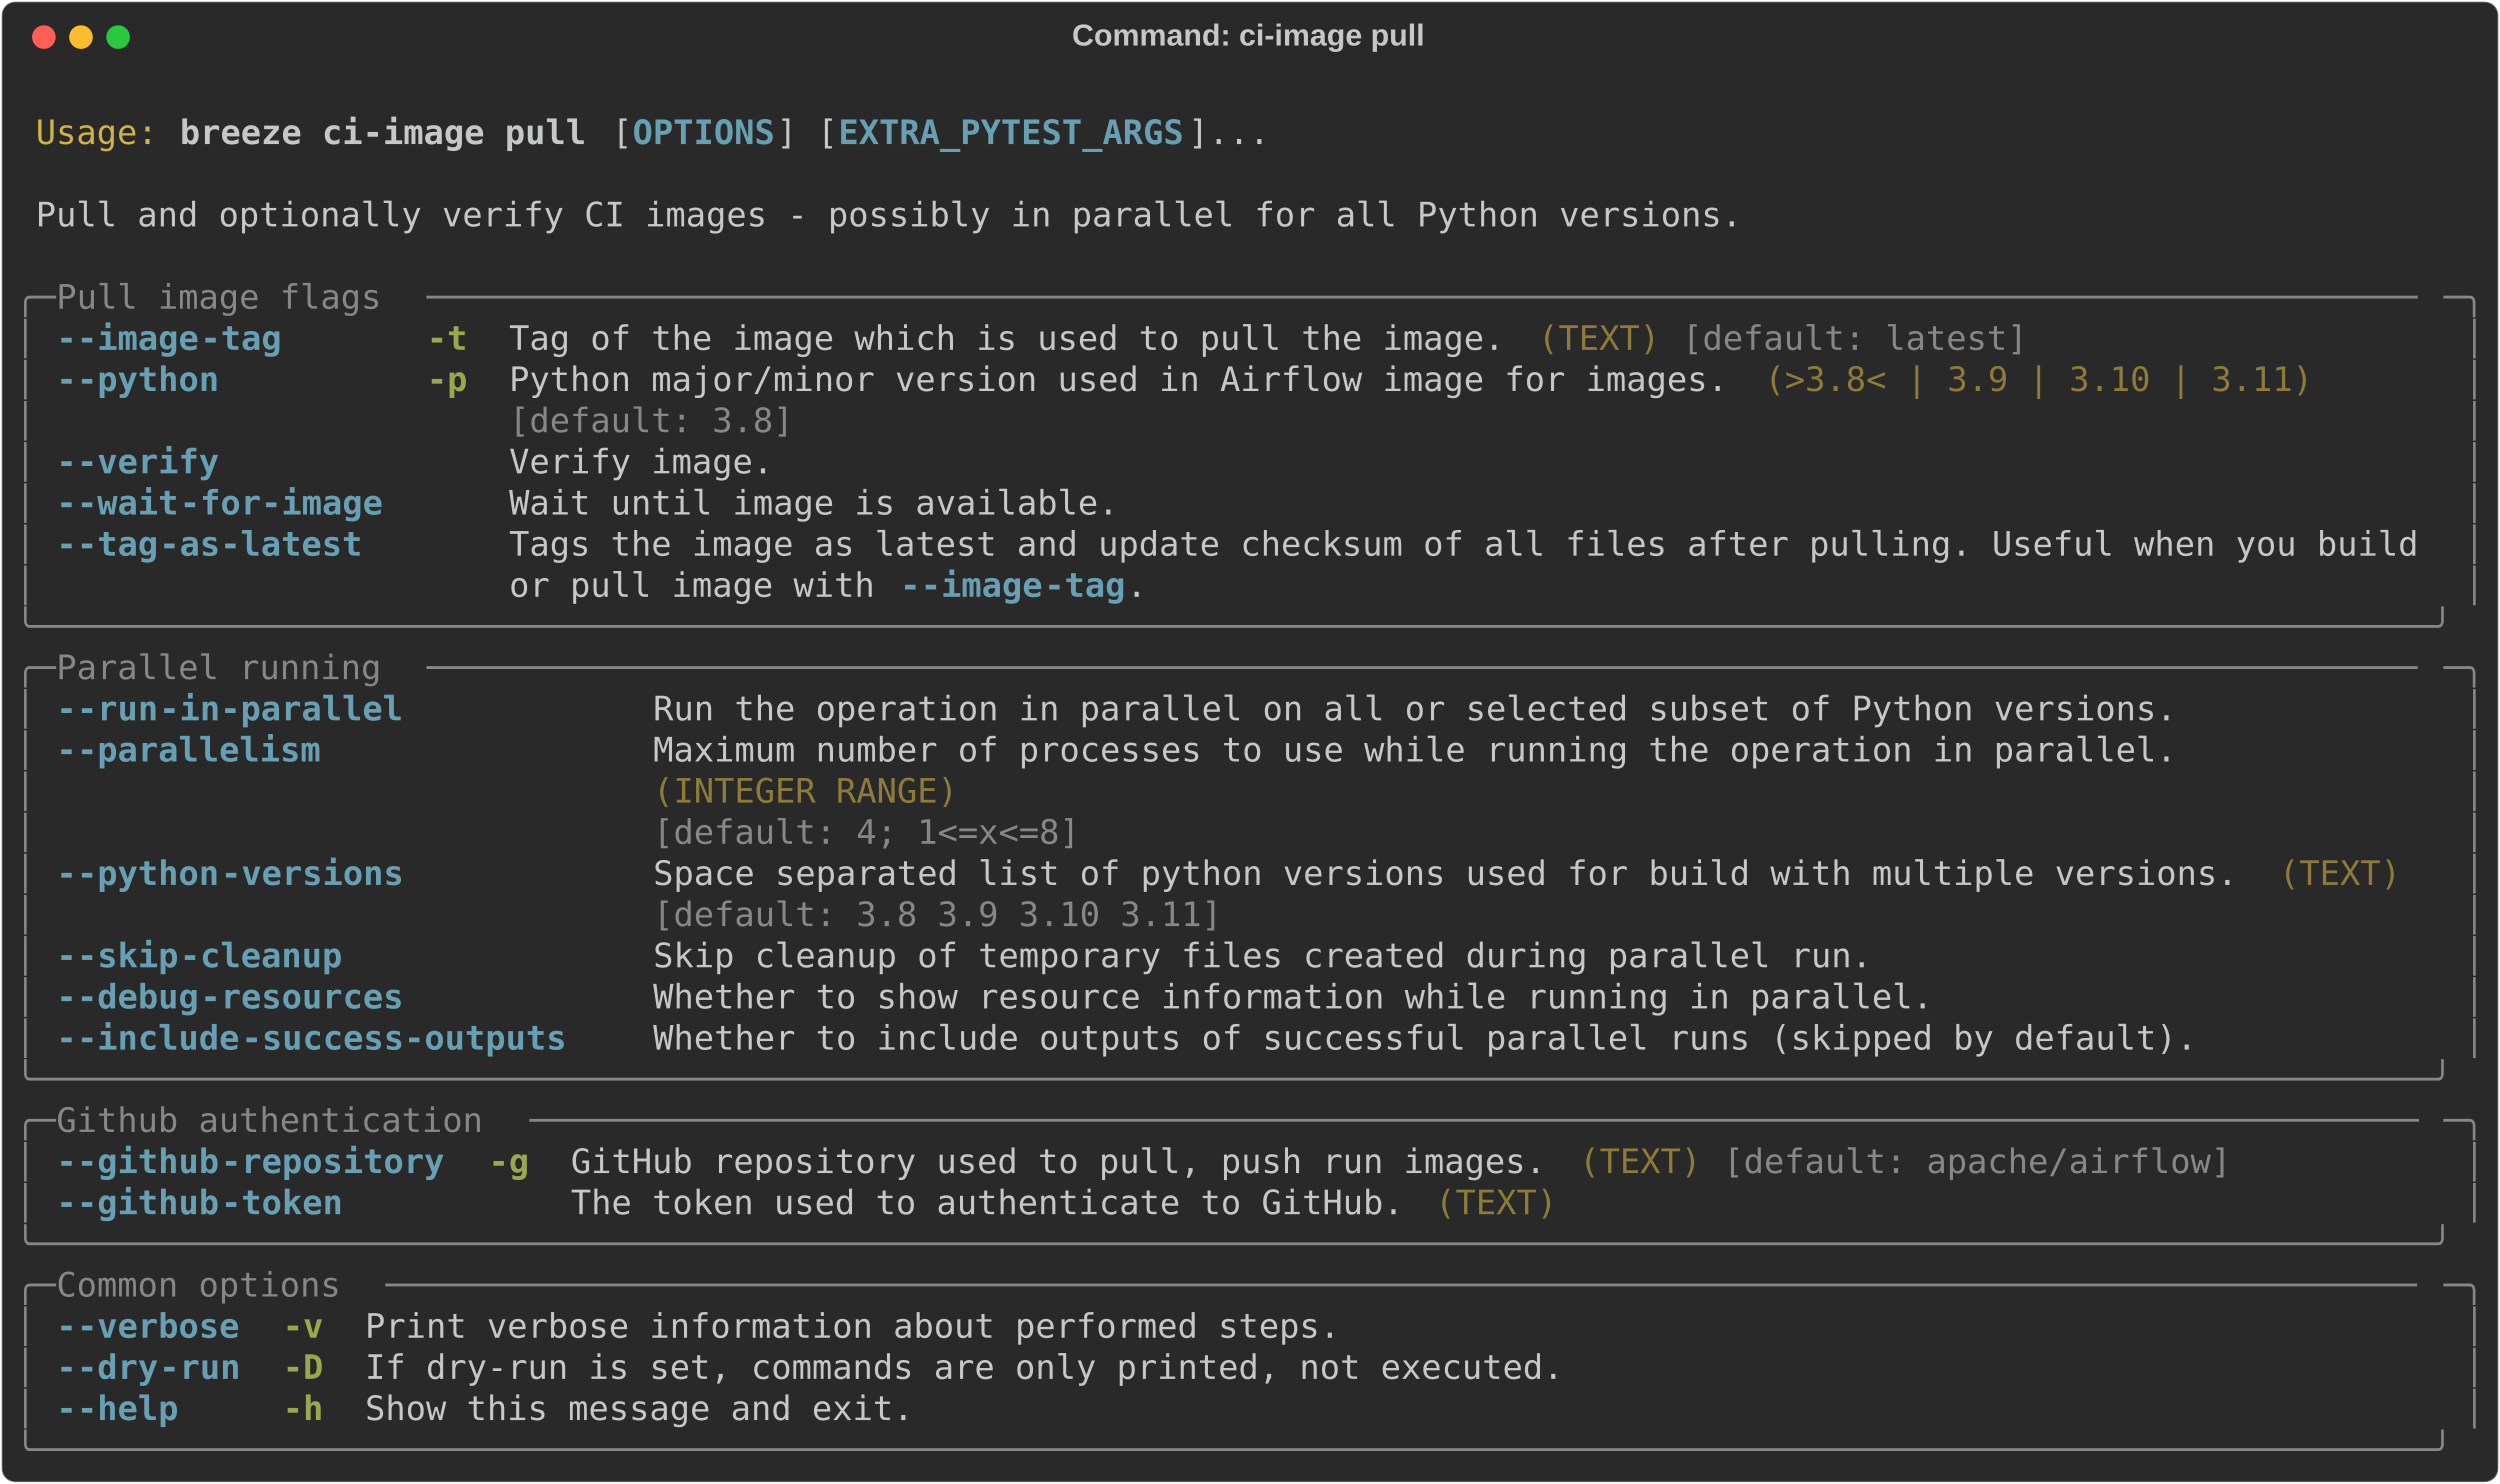
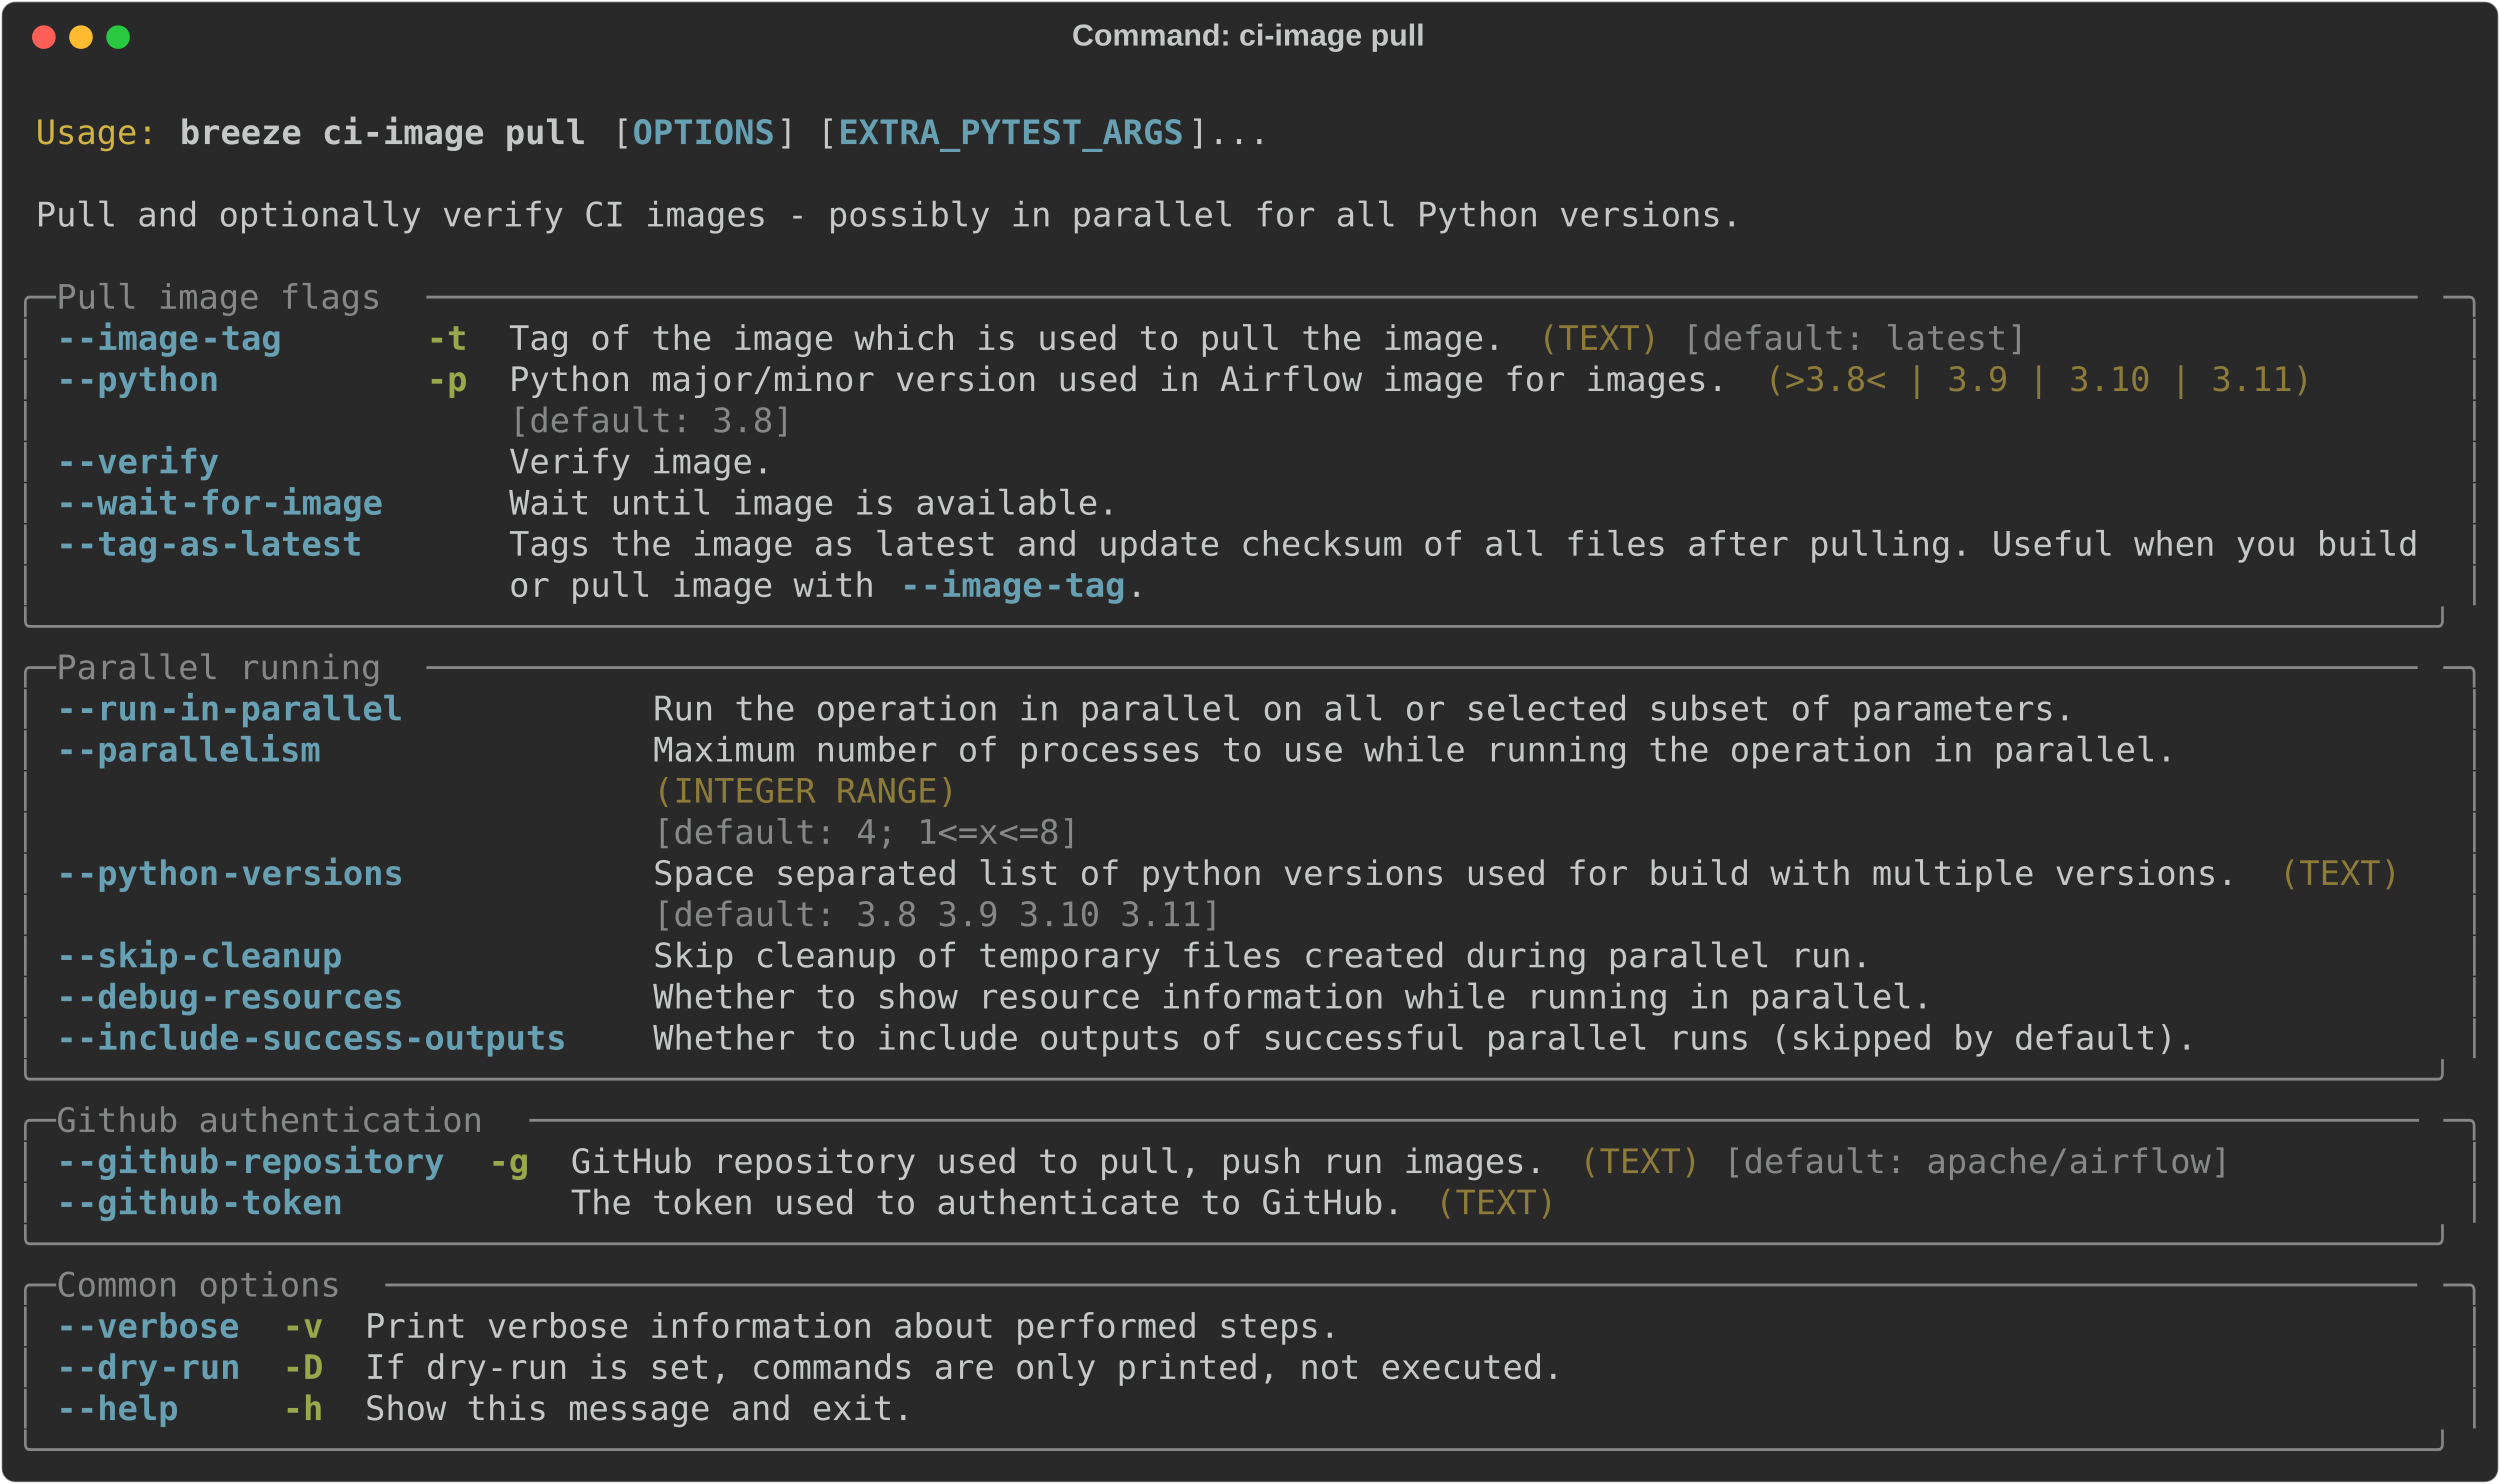
<svg xmlns="http://www.w3.org/2000/svg" class="rich-terminal" viewBox="0 0 1482 879.6">
  <style>

    @font-face {
        font-family: "Fira Code";
        src: local("FiraCode-Regular"),
                url("https://cdnjs.cloudflare.com/ajax/libs/firacode/6.2.0/woff2/FiraCode-Regular.woff2") format("woff2"),
                url("https://cdnjs.cloudflare.com/ajax/libs/firacode/6.2.0/woff/FiraCode-Regular.woff") format("woff");
        font-style: normal;
        font-weight: 400;
    }
    @font-face {
        font-family: "Fira Code";
        src: local("FiraCode-Bold"),
                url("https://cdnjs.cloudflare.com/ajax/libs/firacode/6.2.0/woff2/FiraCode-Bold.woff2") format("woff2"),
                url("https://cdnjs.cloudflare.com/ajax/libs/firacode/6.2.0/woff/FiraCode-Bold.woff") format("woff");
        font-style: bold;
        font-weight: 700;
    }

    .breeze-ci-image-pull-matrix {
        font-family: Fira Code, monospace;
        font-size: 20px;
        line-height: 24.4px;
        font-variant-east-asian: full-width;
    }

    .breeze-ci-image-pull-title {
        font-size: 18px;
        font-weight: bold;
        font-family: arial;
    }

    .breeze-ci-image-pull-r1 { fill: #c5c8c6 }
.breeze-ci-image-pull-r2 { fill: #d0b344 }
.breeze-ci-image-pull-r3 { fill: #c5c8c6;font-weight: bold }
.breeze-ci-image-pull-r4 { fill: #68a0b3;font-weight: bold }
.breeze-ci-image-pull-r5 { fill: #868887 }
.breeze-ci-image-pull-r6 { fill: #98a84b;font-weight: bold }
.breeze-ci-image-pull-r7 { fill: #8d7b39 }
    </style>
  <defs>
    <clipPath id="breeze-ci-image-pull-clip-terminal">
      <rect x="0" y="0" width="1463.0" height="828.6" />
    </clipPath>
    <clipPath id="breeze-ci-image-pull-line-0">
      <rect x="0" y="1.5" width="1464" height="24.65" />
    </clipPath>
    <clipPath id="breeze-ci-image-pull-line-1">
      <rect x="0" y="25.9" width="1464" height="24.65" />
    </clipPath>
    <clipPath id="breeze-ci-image-pull-line-2">
      <rect x="0" y="50.3" width="1464" height="24.65" />
    </clipPath>
    <clipPath id="breeze-ci-image-pull-line-3">
      <rect x="0" y="74.7" width="1464" height="24.65" />
    </clipPath>
    <clipPath id="breeze-ci-image-pull-line-4">
      <rect x="0" y="99.1" width="1464" height="24.65" />
    </clipPath>
    <clipPath id="breeze-ci-image-pull-line-5">
      <rect x="0" y="123.5" width="1464" height="24.65" />
    </clipPath>
    <clipPath id="breeze-ci-image-pull-line-6">
      <rect x="0" y="147.9" width="1464" height="24.65" />
    </clipPath>
    <clipPath id="breeze-ci-image-pull-line-7">
      <rect x="0" y="172.3" width="1464" height="24.65" />
    </clipPath>
    <clipPath id="breeze-ci-image-pull-line-8">
      <rect x="0" y="196.7" width="1464" height="24.65" />
    </clipPath>
    <clipPath id="breeze-ci-image-pull-line-9">
      <rect x="0" y="221.1" width="1464" height="24.65" />
    </clipPath>
    <clipPath id="breeze-ci-image-pull-line-10">
      <rect x="0" y="245.5" width="1464" height="24.65" />
    </clipPath>
    <clipPath id="breeze-ci-image-pull-line-11">
      <rect x="0" y="269.9" width="1464" height="24.65" />
    </clipPath>
    <clipPath id="breeze-ci-image-pull-line-12">
      <rect x="0" y="294.3" width="1464" height="24.65" />
    </clipPath>
    <clipPath id="breeze-ci-image-pull-line-13">
      <rect x="0" y="318.7" width="1464" height="24.65" />
    </clipPath>
    <clipPath id="breeze-ci-image-pull-line-14">
      <rect x="0" y="343.1" width="1464" height="24.65" />
    </clipPath>
    <clipPath id="breeze-ci-image-pull-line-15">
      <rect x="0" y="367.5" width="1464" height="24.65" />
    </clipPath>
    <clipPath id="breeze-ci-image-pull-line-16">
      <rect x="0" y="391.9" width="1464" height="24.65" />
    </clipPath>
    <clipPath id="breeze-ci-image-pull-line-17">
      <rect x="0" y="416.3" width="1464" height="24.65" />
    </clipPath>
    <clipPath id="breeze-ci-image-pull-line-18">
      <rect x="0" y="440.7" width="1464" height="24.65" />
    </clipPath>
    <clipPath id="breeze-ci-image-pull-line-19">
      <rect x="0" y="465.1" width="1464" height="24.65" />
    </clipPath>
    <clipPath id="breeze-ci-image-pull-line-20">
      <rect x="0" y="489.5" width="1464" height="24.65" />
    </clipPath>
    <clipPath id="breeze-ci-image-pull-line-21">
      <rect x="0" y="513.9" width="1464" height="24.65" />
    </clipPath>
    <clipPath id="breeze-ci-image-pull-line-22">
      <rect x="0" y="538.3" width="1464" height="24.65" />
    </clipPath>
    <clipPath id="breeze-ci-image-pull-line-23">
      <rect x="0" y="562.7" width="1464" height="24.65" />
    </clipPath>
    <clipPath id="breeze-ci-image-pull-line-24">
      <rect x="0" y="587.1" width="1464" height="24.65" />
    </clipPath>
    <clipPath id="breeze-ci-image-pull-line-25">
      <rect x="0" y="611.5" width="1464" height="24.65" />
    </clipPath>
    <clipPath id="breeze-ci-image-pull-line-26">
      <rect x="0" y="635.9" width="1464" height="24.65" />
    </clipPath>
    <clipPath id="breeze-ci-image-pull-line-27">
      <rect x="0" y="660.3" width="1464" height="24.65" />
    </clipPath>
    <clipPath id="breeze-ci-image-pull-line-28">
      <rect x="0" y="684.7" width="1464" height="24.65" />
    </clipPath>
    <clipPath id="breeze-ci-image-pull-line-29">
      <rect x="0" y="709.1" width="1464" height="24.65" />
    </clipPath>
    <clipPath id="breeze-ci-image-pull-line-30">
      <rect x="0" y="733.5" width="1464" height="24.65" />
    </clipPath>
    <clipPath id="breeze-ci-image-pull-line-31">
      <rect x="0" y="757.9" width="1464" height="24.65" />
    </clipPath>
    <clipPath id="breeze-ci-image-pull-line-32">
      <rect x="0" y="782.3" width="1464" height="24.65" />
    </clipPath>
  </defs>
  <rect fill="#292929" stroke="rgba(255,255,255,0.35)" stroke-width="1" x="1" y="1" width="1480" height="877.6" rx="8" />
  <text class="breeze-ci-image-pull-title" fill="#c5c8c6" text-anchor="middle" x="740" y="27">Command: ci-image pull</text>
  <g transform="translate(26,22)">
    <circle cx="0" cy="0" r="7" fill="#ff5f57" />
    <circle cx="22" cy="0" r="7" fill="#febc2e" />
    <circle cx="44" cy="0" r="7" fill="#28c840" />
  </g>
  <g transform="translate(9, 41)" clip-path="url(#breeze-ci-image-pull-clip-terminal)">
    <g class="breeze-ci-image-pull-matrix">
      <text class="breeze-ci-image-pull-r1" x="1464" y="20" textLength="12.2" clip-path="url(#breeze-ci-image-pull-line-0)">
</text>
      <text class="breeze-ci-image-pull-r2" x="12.2" y="44.4" textLength="73.2" clip-path="url(#breeze-ci-image-pull-line-1)">Usage:</text>
      <text class="breeze-ci-image-pull-r3" x="97.6" y="44.4" textLength="244" clip-path="url(#breeze-ci-image-pull-line-1)">breeze ci-image pull</text>
      <text class="breeze-ci-image-pull-r1" x="353.8" y="44.4" textLength="12.2" clip-path="url(#breeze-ci-image-pull-line-1)">[</text>
      <text class="breeze-ci-image-pull-r4" x="366" y="44.4" textLength="85.4" clip-path="url(#breeze-ci-image-pull-line-1)">OPTIONS</text>
      <text class="breeze-ci-image-pull-r1" x="451.4" y="44.4" textLength="36.6" clip-path="url(#breeze-ci-image-pull-line-1)">] [</text>
      <text class="breeze-ci-image-pull-r4" x="488" y="44.4" textLength="207.4" clip-path="url(#breeze-ci-image-pull-line-1)">EXTRA_PYTEST_ARGS</text>
      <text class="breeze-ci-image-pull-r1" x="695.4" y="44.4" textLength="48.8" clip-path="url(#breeze-ci-image-pull-line-1)">]...</text>
      <text class="breeze-ci-image-pull-r1" x="1464" y="44.4" textLength="12.2" clip-path="url(#breeze-ci-image-pull-line-1)">
</text>
      <text class="breeze-ci-image-pull-r1" x="1464" y="68.8" textLength="12.2" clip-path="url(#breeze-ci-image-pull-line-2)">
</text>
      <text class="breeze-ci-image-pull-r1" x="12.2" y="93.2" textLength="1024.8" clip-path="url(#breeze-ci-image-pull-line-3)">Pull and optionally verify CI images - possibly in parallel for all Python versions.</text>
      <text class="breeze-ci-image-pull-r1" x="1464" y="93.2" textLength="12.2" clip-path="url(#breeze-ci-image-pull-line-3)">
</text>
      <text class="breeze-ci-image-pull-r1" x="1464" y="117.6" textLength="12.2" clip-path="url(#breeze-ci-image-pull-line-4)">
</text>
      <text class="breeze-ci-image-pull-r5" x="0" y="142" textLength="24.4" clip-path="url(#breeze-ci-image-pull-line-5)">╭─</text>
      <text class="breeze-ci-image-pull-r5" x="24.4" y="142" textLength="219.6" clip-path="url(#breeze-ci-image-pull-line-5)"> Pull image flags </text>
      <text class="breeze-ci-image-pull-r5" x="244" y="142" textLength="1195.6" clip-path="url(#breeze-ci-image-pull-line-5)">──────────────────────────────────────────────────────────────────────────────────────────────────</text>
      <text class="breeze-ci-image-pull-r5" x="1439.6" y="142" textLength="24.4" clip-path="url(#breeze-ci-image-pull-line-5)">─╮</text>
      <text class="breeze-ci-image-pull-r1" x="1464" y="142" textLength="12.2" clip-path="url(#breeze-ci-image-pull-line-5)">
</text>
      <text class="breeze-ci-image-pull-r5" x="0" y="166.4" textLength="12.2" clip-path="url(#breeze-ci-image-pull-line-6)">│</text>
      <text class="breeze-ci-image-pull-r4" x="24.4" y="166.4" textLength="12.2" clip-path="url(#breeze-ci-image-pull-line-6)">-</text>
      <text class="breeze-ci-image-pull-r4" x="36.6" y="166.4" textLength="73.2" clip-path="url(#breeze-ci-image-pull-line-6)">-image</text>
      <text class="breeze-ci-image-pull-r4" x="109.8" y="166.4" textLength="48.8" clip-path="url(#breeze-ci-image-pull-line-6)">-tag</text>
      <text class="breeze-ci-image-pull-r6" x="244" y="166.4" textLength="24.4" clip-path="url(#breeze-ci-image-pull-line-6)">-t</text>
      <text class="breeze-ci-image-pull-r1" x="292.8" y="166.4" textLength="597.8" clip-path="url(#breeze-ci-image-pull-line-6)">Tag of the image which is used to pull the image.</text>
      <text class="breeze-ci-image-pull-r7" x="902.8" y="166.4" textLength="73.2" clip-path="url(#breeze-ci-image-pull-line-6)">(TEXT)</text>
      <text class="breeze-ci-image-pull-r5" x="988.2" y="166.4" textLength="207.4" clip-path="url(#breeze-ci-image-pull-line-6)">[default: latest]</text>
      <text class="breeze-ci-image-pull-r5" x="1451.8" y="166.4" textLength="12.2" clip-path="url(#breeze-ci-image-pull-line-6)">│</text>
      <text class="breeze-ci-image-pull-r1" x="1464" y="166.4" textLength="12.2" clip-path="url(#breeze-ci-image-pull-line-6)">
</text>
      <text class="breeze-ci-image-pull-r5" x="0" y="190.8" textLength="12.2" clip-path="url(#breeze-ci-image-pull-line-7)">│</text>
      <text class="breeze-ci-image-pull-r4" x="24.4" y="190.8" textLength="12.2" clip-path="url(#breeze-ci-image-pull-line-7)">-</text>
      <text class="breeze-ci-image-pull-r4" x="36.6" y="190.8" textLength="85.4" clip-path="url(#breeze-ci-image-pull-line-7)">-python</text>
      <text class="breeze-ci-image-pull-r6" x="244" y="190.8" textLength="24.4" clip-path="url(#breeze-ci-image-pull-line-7)">-p</text>
      <text class="breeze-ci-image-pull-r1" x="292.8" y="190.8" textLength="732" clip-path="url(#breeze-ci-image-pull-line-7)">Python major/minor version used in Airflow image for images.</text>
      <text class="breeze-ci-image-pull-r7" x="1037" y="190.8" textLength="329.4" clip-path="url(#breeze-ci-image-pull-line-7)">(&gt;3.8&lt; | 3.9 | 3.10 | 3.11)</text>
      <text class="breeze-ci-image-pull-r5" x="1451.8" y="190.8" textLength="12.2" clip-path="url(#breeze-ci-image-pull-line-7)">│</text>
      <text class="breeze-ci-image-pull-r1" x="1464" y="190.8" textLength="12.2" clip-path="url(#breeze-ci-image-pull-line-7)">
</text>
      <text class="breeze-ci-image-pull-r5" x="0" y="215.2" textLength="12.2" clip-path="url(#breeze-ci-image-pull-line-8)">│</text>
      <text class="breeze-ci-image-pull-r5" x="292.8" y="215.2" textLength="732" clip-path="url(#breeze-ci-image-pull-line-8)">[default: 3.8]                                              </text>
      <text class="breeze-ci-image-pull-r5" x="1451.8" y="215.2" textLength="12.2" clip-path="url(#breeze-ci-image-pull-line-8)">│</text>
      <text class="breeze-ci-image-pull-r1" x="1464" y="215.2" textLength="12.2" clip-path="url(#breeze-ci-image-pull-line-8)">
</text>
      <text class="breeze-ci-image-pull-r5" x="0" y="239.6" textLength="12.2" clip-path="url(#breeze-ci-image-pull-line-9)">│</text>
      <text class="breeze-ci-image-pull-r4" x="24.4" y="239.6" textLength="12.2" clip-path="url(#breeze-ci-image-pull-line-9)">-</text>
      <text class="breeze-ci-image-pull-r4" x="36.6" y="239.6" textLength="85.4" clip-path="url(#breeze-ci-image-pull-line-9)">-verify</text>
      <text class="breeze-ci-image-pull-r1" x="292.8" y="239.6" textLength="158.6" clip-path="url(#breeze-ci-image-pull-line-9)">Verify image.</text>
      <text class="breeze-ci-image-pull-r5" x="1451.8" y="239.6" textLength="12.2" clip-path="url(#breeze-ci-image-pull-line-9)">│</text>
      <text class="breeze-ci-image-pull-r1" x="1464" y="239.6" textLength="12.2" clip-path="url(#breeze-ci-image-pull-line-9)">
</text>
      <text class="breeze-ci-image-pull-r5" x="0" y="264" textLength="12.2" clip-path="url(#breeze-ci-image-pull-line-10)">│</text>
      <text class="breeze-ci-image-pull-r4" x="24.4" y="264" textLength="12.2" clip-path="url(#breeze-ci-image-pull-line-10)">-</text>
      <text class="breeze-ci-image-pull-r4" x="36.6" y="264" textLength="61" clip-path="url(#breeze-ci-image-pull-line-10)">-wait</text>
      <text class="breeze-ci-image-pull-r4" x="97.6" y="264" textLength="122" clip-path="url(#breeze-ci-image-pull-line-10)">-for-image</text>
      <text class="breeze-ci-image-pull-r1" x="292.8" y="264" textLength="366" clip-path="url(#breeze-ci-image-pull-line-10)">Wait until image is available.</text>
      <text class="breeze-ci-image-pull-r5" x="1451.8" y="264" textLength="12.2" clip-path="url(#breeze-ci-image-pull-line-10)">│</text>
      <text class="breeze-ci-image-pull-r1" x="1464" y="264" textLength="12.2" clip-path="url(#breeze-ci-image-pull-line-10)">
</text>
      <text class="breeze-ci-image-pull-r5" x="0" y="288.4" textLength="12.2" clip-path="url(#breeze-ci-image-pull-line-11)">│</text>
      <text class="breeze-ci-image-pull-r4" x="24.4" y="288.4" textLength="12.2" clip-path="url(#breeze-ci-image-pull-line-11)">-</text>
      <text class="breeze-ci-image-pull-r4" x="36.6" y="288.4" textLength="48.8" clip-path="url(#breeze-ci-image-pull-line-11)">-tag</text>
      <text class="breeze-ci-image-pull-r4" x="85.4" y="288.4" textLength="122" clip-path="url(#breeze-ci-image-pull-line-11)">-as-latest</text>
      <text class="breeze-ci-image-pull-r1" x="292.8" y="288.4" textLength="1146.8" clip-path="url(#breeze-ci-image-pull-line-11)">Tags the image as latest and update checksum of all files after pulling. Useful when you build</text>
      <text class="breeze-ci-image-pull-r5" x="1451.8" y="288.4" textLength="12.2" clip-path="url(#breeze-ci-image-pull-line-11)">│</text>
      <text class="breeze-ci-image-pull-r1" x="1464" y="288.4" textLength="12.2" clip-path="url(#breeze-ci-image-pull-line-11)">
</text>
      <text class="breeze-ci-image-pull-r5" x="0" y="312.8" textLength="12.2" clip-path="url(#breeze-ci-image-pull-line-12)">│</text>
      <text class="breeze-ci-image-pull-r1" x="292.8" y="312.8" textLength="231.8" clip-path="url(#breeze-ci-image-pull-line-12)">or pull image with </text>
      <text class="breeze-ci-image-pull-r4" x="524.6" y="312.8" textLength="12.2" clip-path="url(#breeze-ci-image-pull-line-12)">-</text>
      <text class="breeze-ci-image-pull-r4" x="536.8" y="312.8" textLength="73.2" clip-path="url(#breeze-ci-image-pull-line-12)">-image</text>
      <text class="breeze-ci-image-pull-r4" x="610" y="312.8" textLength="48.8" clip-path="url(#breeze-ci-image-pull-line-12)">-tag</text>
      <text class="breeze-ci-image-pull-r1" x="658.8" y="312.8" textLength="780.8" clip-path="url(#breeze-ci-image-pull-line-12)">.                                                               </text>
      <text class="breeze-ci-image-pull-r5" x="1451.8" y="312.8" textLength="12.2" clip-path="url(#breeze-ci-image-pull-line-12)">│</text>
      <text class="breeze-ci-image-pull-r1" x="1464" y="312.8" textLength="12.2" clip-path="url(#breeze-ci-image-pull-line-12)">
</text>
      <text class="breeze-ci-image-pull-r5" x="0" y="337.2" textLength="1464" clip-path="url(#breeze-ci-image-pull-line-13)">╰──────────────────────────────────────────────────────────────────────────────────────────────────────────────────────╯</text>
      <text class="breeze-ci-image-pull-r1" x="1464" y="337.2" textLength="12.2" clip-path="url(#breeze-ci-image-pull-line-13)">
</text>
      <text class="breeze-ci-image-pull-r5" x="0" y="361.6" textLength="24.4" clip-path="url(#breeze-ci-image-pull-line-14)">╭─</text>
      <text class="breeze-ci-image-pull-r5" x="24.4" y="361.6" textLength="219.6" clip-path="url(#breeze-ci-image-pull-line-14)"> Parallel running </text>
      <text class="breeze-ci-image-pull-r5" x="244" y="361.6" textLength="1195.6" clip-path="url(#breeze-ci-image-pull-line-14)">──────────────────────────────────────────────────────────────────────────────────────────────────</text>
      <text class="breeze-ci-image-pull-r5" x="1439.6" y="361.6" textLength="24.4" clip-path="url(#breeze-ci-image-pull-line-14)">─╮</text>
      <text class="breeze-ci-image-pull-r1" x="1464" y="361.6" textLength="12.2" clip-path="url(#breeze-ci-image-pull-line-14)">
</text>
      <text class="breeze-ci-image-pull-r5" x="0" y="386" textLength="12.2" clip-path="url(#breeze-ci-image-pull-line-15)">│</text>
      <text class="breeze-ci-image-pull-r4" x="24.4" y="386" textLength="12.2" clip-path="url(#breeze-ci-image-pull-line-15)">-</text>
      <text class="breeze-ci-image-pull-r4" x="36.6" y="386" textLength="48.8" clip-path="url(#breeze-ci-image-pull-line-15)">-run</text>
      <text class="breeze-ci-image-pull-r4" x="85.4" y="386" textLength="146.4" clip-path="url(#breeze-ci-image-pull-line-15)">-in-parallel</text>
-       <text class="breeze-ci-image-pull-r1" x="378.2" y="386" textLength="915" clip-path="url(#breeze-ci-image-pull-line-15)">Run the operation in parallel on all or selected subset of Python versions.</text>
+       <text class="breeze-ci-image-pull-r1" x="378.2" y="386" textLength="854" clip-path="url(#breeze-ci-image-pull-line-15)">Run the operation in parallel on all or selected subset of parameters.</text>
      <text class="breeze-ci-image-pull-r5" x="1451.8" y="386" textLength="12.2" clip-path="url(#breeze-ci-image-pull-line-15)">│</text>
      <text class="breeze-ci-image-pull-r1" x="1464" y="386" textLength="12.2" clip-path="url(#breeze-ci-image-pull-line-15)">
</text>
      <text class="breeze-ci-image-pull-r5" x="0" y="410.4" textLength="12.2" clip-path="url(#breeze-ci-image-pull-line-16)">│</text>
      <text class="breeze-ci-image-pull-r4" x="24.4" y="410.4" textLength="12.2" clip-path="url(#breeze-ci-image-pull-line-16)">-</text>
      <text class="breeze-ci-image-pull-r4" x="36.6" y="410.4" textLength="146.4" clip-path="url(#breeze-ci-image-pull-line-16)">-parallelism</text>
      <text class="breeze-ci-image-pull-r1" x="378.2" y="410.4" textLength="915" clip-path="url(#breeze-ci-image-pull-line-16)">Maximum number of processes to use while running the operation in parallel.</text>
      <text class="breeze-ci-image-pull-r5" x="1451.8" y="410.4" textLength="12.2" clip-path="url(#breeze-ci-image-pull-line-16)">│</text>
      <text class="breeze-ci-image-pull-r1" x="1464" y="410.4" textLength="12.2" clip-path="url(#breeze-ci-image-pull-line-16)">
</text>
      <text class="breeze-ci-image-pull-r5" x="0" y="434.8" textLength="12.2" clip-path="url(#breeze-ci-image-pull-line-17)">│</text>
      <text class="breeze-ci-image-pull-r7" x="378.2" y="434.8" textLength="915" clip-path="url(#breeze-ci-image-pull-line-17)">(INTEGER RANGE)                                                            </text>
      <text class="breeze-ci-image-pull-r5" x="1451.8" y="434.8" textLength="12.2" clip-path="url(#breeze-ci-image-pull-line-17)">│</text>
      <text class="breeze-ci-image-pull-r1" x="1464" y="434.8" textLength="12.2" clip-path="url(#breeze-ci-image-pull-line-17)">
</text>
      <text class="breeze-ci-image-pull-r5" x="0" y="459.2" textLength="12.2" clip-path="url(#breeze-ci-image-pull-line-18)">│</text>
      <text class="breeze-ci-image-pull-r5" x="378.2" y="459.2" textLength="915" clip-path="url(#breeze-ci-image-pull-line-18)">[default: 4; 1&lt;=x&lt;=8]                                                      </text>
      <text class="breeze-ci-image-pull-r5" x="1451.8" y="459.2" textLength="12.2" clip-path="url(#breeze-ci-image-pull-line-18)">│</text>
      <text class="breeze-ci-image-pull-r1" x="1464" y="459.2" textLength="12.2" clip-path="url(#breeze-ci-image-pull-line-18)">
</text>
      <text class="breeze-ci-image-pull-r5" x="0" y="483.6" textLength="12.2" clip-path="url(#breeze-ci-image-pull-line-19)">│</text>
      <text class="breeze-ci-image-pull-r4" x="24.4" y="483.6" textLength="12.2" clip-path="url(#breeze-ci-image-pull-line-19)">-</text>
      <text class="breeze-ci-image-pull-r4" x="36.6" y="483.6" textLength="85.4" clip-path="url(#breeze-ci-image-pull-line-19)">-python</text>
      <text class="breeze-ci-image-pull-r4" x="122" y="483.6" textLength="109.8" clip-path="url(#breeze-ci-image-pull-line-19)">-versions</text>
      <text class="breeze-ci-image-pull-r1" x="378.2" y="483.6" textLength="951.6" clip-path="url(#breeze-ci-image-pull-line-19)">Space separated list of python versions used for build with multiple versions.</text>
      <text class="breeze-ci-image-pull-r7" x="1342" y="483.6" textLength="73.2" clip-path="url(#breeze-ci-image-pull-line-19)">(TEXT)</text>
      <text class="breeze-ci-image-pull-r5" x="1451.8" y="483.6" textLength="12.2" clip-path="url(#breeze-ci-image-pull-line-19)">│</text>
      <text class="breeze-ci-image-pull-r1" x="1464" y="483.6" textLength="12.2" clip-path="url(#breeze-ci-image-pull-line-19)">
</text>
      <text class="breeze-ci-image-pull-r5" x="0" y="508" textLength="12.2" clip-path="url(#breeze-ci-image-pull-line-20)">│</text>
      <text class="breeze-ci-image-pull-r5" x="378.2" y="508" textLength="951.6" clip-path="url(#breeze-ci-image-pull-line-20)">[default: 3.8 3.9 3.10 3.11]                                                  </text>
      <text class="breeze-ci-image-pull-r5" x="1451.8" y="508" textLength="12.2" clip-path="url(#breeze-ci-image-pull-line-20)">│</text>
      <text class="breeze-ci-image-pull-r1" x="1464" y="508" textLength="12.2" clip-path="url(#breeze-ci-image-pull-line-20)">
</text>
      <text class="breeze-ci-image-pull-r5" x="0" y="532.4" textLength="12.2" clip-path="url(#breeze-ci-image-pull-line-21)">│</text>
      <text class="breeze-ci-image-pull-r4" x="24.4" y="532.4" textLength="12.2" clip-path="url(#breeze-ci-image-pull-line-21)">-</text>
      <text class="breeze-ci-image-pull-r4" x="36.6" y="532.4" textLength="61" clip-path="url(#breeze-ci-image-pull-line-21)">-skip</text>
      <text class="breeze-ci-image-pull-r4" x="97.6" y="532.4" textLength="97.6" clip-path="url(#breeze-ci-image-pull-line-21)">-cleanup</text>
      <text class="breeze-ci-image-pull-r1" x="378.2" y="532.4" textLength="732" clip-path="url(#breeze-ci-image-pull-line-21)">Skip cleanup of temporary files created during parallel run.</text>
      <text class="breeze-ci-image-pull-r5" x="1451.8" y="532.4" textLength="12.2" clip-path="url(#breeze-ci-image-pull-line-21)">│</text>
      <text class="breeze-ci-image-pull-r1" x="1464" y="532.4" textLength="12.2" clip-path="url(#breeze-ci-image-pull-line-21)">
</text>
      <text class="breeze-ci-image-pull-r5" x="0" y="556.8" textLength="12.2" clip-path="url(#breeze-ci-image-pull-line-22)">│</text>
      <text class="breeze-ci-image-pull-r4" x="24.4" y="556.8" textLength="12.2" clip-path="url(#breeze-ci-image-pull-line-22)">-</text>
      <text class="breeze-ci-image-pull-r4" x="36.6" y="556.8" textLength="73.2" clip-path="url(#breeze-ci-image-pull-line-22)">-debug</text>
      <text class="breeze-ci-image-pull-r4" x="109.8" y="556.8" textLength="122" clip-path="url(#breeze-ci-image-pull-line-22)">-resources</text>
      <text class="breeze-ci-image-pull-r1" x="378.2" y="556.8" textLength="768.6" clip-path="url(#breeze-ci-image-pull-line-22)">Whether to show resource information while running in parallel.</text>
      <text class="breeze-ci-image-pull-r5" x="1451.8" y="556.8" textLength="12.2" clip-path="url(#breeze-ci-image-pull-line-22)">│</text>
      <text class="breeze-ci-image-pull-r1" x="1464" y="556.8" textLength="12.2" clip-path="url(#breeze-ci-image-pull-line-22)">
</text>
      <text class="breeze-ci-image-pull-r5" x="0" y="581.2" textLength="12.2" clip-path="url(#breeze-ci-image-pull-line-23)">│</text>
      <text class="breeze-ci-image-pull-r4" x="24.4" y="581.2" textLength="12.2" clip-path="url(#breeze-ci-image-pull-line-23)">-</text>
      <text class="breeze-ci-image-pull-r4" x="36.6" y="581.2" textLength="97.6" clip-path="url(#breeze-ci-image-pull-line-23)">-include</text>
      <text class="breeze-ci-image-pull-r4" x="134.2" y="581.2" textLength="195.2" clip-path="url(#breeze-ci-image-pull-line-23)">-success-outputs</text>
      <text class="breeze-ci-image-pull-r1" x="378.2" y="581.2" textLength="927.2" clip-path="url(#breeze-ci-image-pull-line-23)">Whether to include outputs of successful parallel runs (skipped by default).</text>
      <text class="breeze-ci-image-pull-r5" x="1451.8" y="581.2" textLength="12.2" clip-path="url(#breeze-ci-image-pull-line-23)">│</text>
      <text class="breeze-ci-image-pull-r1" x="1464" y="581.2" textLength="12.2" clip-path="url(#breeze-ci-image-pull-line-23)">
</text>
      <text class="breeze-ci-image-pull-r5" x="0" y="605.6" textLength="1464" clip-path="url(#breeze-ci-image-pull-line-24)">╰──────────────────────────────────────────────────────────────────────────────────────────────────────────────────────╯</text>
      <text class="breeze-ci-image-pull-r1" x="1464" y="605.6" textLength="12.2" clip-path="url(#breeze-ci-image-pull-line-24)">
</text>
      <text class="breeze-ci-image-pull-r5" x="0" y="630" textLength="24.4" clip-path="url(#breeze-ci-image-pull-line-25)">╭─</text>
      <text class="breeze-ci-image-pull-r5" x="24.4" y="630" textLength="280.6" clip-path="url(#breeze-ci-image-pull-line-25)"> Github authentication </text>
      <text class="breeze-ci-image-pull-r5" x="305" y="630" textLength="1134.6" clip-path="url(#breeze-ci-image-pull-line-25)">─────────────────────────────────────────────────────────────────────────────────────────────</text>
      <text class="breeze-ci-image-pull-r5" x="1439.6" y="630" textLength="24.4" clip-path="url(#breeze-ci-image-pull-line-25)">─╮</text>
      <text class="breeze-ci-image-pull-r1" x="1464" y="630" textLength="12.2" clip-path="url(#breeze-ci-image-pull-line-25)">
</text>
      <text class="breeze-ci-image-pull-r5" x="0" y="654.4" textLength="12.2" clip-path="url(#breeze-ci-image-pull-line-26)">│</text>
      <text class="breeze-ci-image-pull-r4" x="24.4" y="654.4" textLength="12.2" clip-path="url(#breeze-ci-image-pull-line-26)">-</text>
      <text class="breeze-ci-image-pull-r4" x="36.6" y="654.4" textLength="85.4" clip-path="url(#breeze-ci-image-pull-line-26)">-github</text>
      <text class="breeze-ci-image-pull-r4" x="122" y="654.4" textLength="134.2" clip-path="url(#breeze-ci-image-pull-line-26)">-repository</text>
      <text class="breeze-ci-image-pull-r6" x="280.6" y="654.4" textLength="24.4" clip-path="url(#breeze-ci-image-pull-line-26)">-g</text>
      <text class="breeze-ci-image-pull-r1" x="329.4" y="654.4" textLength="585.6" clip-path="url(#breeze-ci-image-pull-line-26)">GitHub repository used to pull, push run images.</text>
      <text class="breeze-ci-image-pull-r7" x="927.2" y="654.4" textLength="73.2" clip-path="url(#breeze-ci-image-pull-line-26)">(TEXT)</text>
      <text class="breeze-ci-image-pull-r5" x="1012.6" y="654.4" textLength="305" clip-path="url(#breeze-ci-image-pull-line-26)">[default: apache/airflow]</text>
      <text class="breeze-ci-image-pull-r5" x="1451.8" y="654.4" textLength="12.2" clip-path="url(#breeze-ci-image-pull-line-26)">│</text>
      <text class="breeze-ci-image-pull-r1" x="1464" y="654.4" textLength="12.2" clip-path="url(#breeze-ci-image-pull-line-26)">
</text>
      <text class="breeze-ci-image-pull-r5" x="0" y="678.8" textLength="12.2" clip-path="url(#breeze-ci-image-pull-line-27)">│</text>
      <text class="breeze-ci-image-pull-r4" x="24.4" y="678.8" textLength="12.2" clip-path="url(#breeze-ci-image-pull-line-27)">-</text>
      <text class="breeze-ci-image-pull-r4" x="36.6" y="678.8" textLength="85.4" clip-path="url(#breeze-ci-image-pull-line-27)">-github</text>
      <text class="breeze-ci-image-pull-r4" x="122" y="678.8" textLength="73.2" clip-path="url(#breeze-ci-image-pull-line-27)">-token</text>
      <text class="breeze-ci-image-pull-r1" x="329.4" y="678.8" textLength="500.2" clip-path="url(#breeze-ci-image-pull-line-27)">The token used to authenticate to GitHub.</text>
      <text class="breeze-ci-image-pull-r7" x="841.8" y="678.8" textLength="73.2" clip-path="url(#breeze-ci-image-pull-line-27)">(TEXT)</text>
      <text class="breeze-ci-image-pull-r5" x="1451.8" y="678.8" textLength="12.2" clip-path="url(#breeze-ci-image-pull-line-27)">│</text>
      <text class="breeze-ci-image-pull-r1" x="1464" y="678.8" textLength="12.2" clip-path="url(#breeze-ci-image-pull-line-27)">
</text>
      <text class="breeze-ci-image-pull-r5" x="0" y="703.2" textLength="1464" clip-path="url(#breeze-ci-image-pull-line-28)">╰──────────────────────────────────────────────────────────────────────────────────────────────────────────────────────╯</text>
      <text class="breeze-ci-image-pull-r1" x="1464" y="703.2" textLength="12.2" clip-path="url(#breeze-ci-image-pull-line-28)">
</text>
      <text class="breeze-ci-image-pull-r5" x="0" y="727.6" textLength="24.4" clip-path="url(#breeze-ci-image-pull-line-29)">╭─</text>
      <text class="breeze-ci-image-pull-r5" x="24.4" y="727.6" textLength="195.2" clip-path="url(#breeze-ci-image-pull-line-29)"> Common options </text>
      <text class="breeze-ci-image-pull-r5" x="219.6" y="727.6" textLength="1220" clip-path="url(#breeze-ci-image-pull-line-29)">────────────────────────────────────────────────────────────────────────────────────────────────────</text>
      <text class="breeze-ci-image-pull-r5" x="1439.6" y="727.6" textLength="24.4" clip-path="url(#breeze-ci-image-pull-line-29)">─╮</text>
      <text class="breeze-ci-image-pull-r1" x="1464" y="727.6" textLength="12.2" clip-path="url(#breeze-ci-image-pull-line-29)">
</text>
      <text class="breeze-ci-image-pull-r5" x="0" y="752" textLength="12.2" clip-path="url(#breeze-ci-image-pull-line-30)">│</text>
      <text class="breeze-ci-image-pull-r4" x="24.4" y="752" textLength="12.2" clip-path="url(#breeze-ci-image-pull-line-30)">-</text>
      <text class="breeze-ci-image-pull-r4" x="36.6" y="752" textLength="97.6" clip-path="url(#breeze-ci-image-pull-line-30)">-verbose</text>
      <text class="breeze-ci-image-pull-r6" x="158.6" y="752" textLength="24.4" clip-path="url(#breeze-ci-image-pull-line-30)">-v</text>
      <text class="breeze-ci-image-pull-r1" x="207.4" y="752" textLength="585.6" clip-path="url(#breeze-ci-image-pull-line-30)">Print verbose information about performed steps.</text>
      <text class="breeze-ci-image-pull-r5" x="1451.8" y="752" textLength="12.2" clip-path="url(#breeze-ci-image-pull-line-30)">│</text>
      <text class="breeze-ci-image-pull-r1" x="1464" y="752" textLength="12.2" clip-path="url(#breeze-ci-image-pull-line-30)">
</text>
      <text class="breeze-ci-image-pull-r5" x="0" y="776.4" textLength="12.2" clip-path="url(#breeze-ci-image-pull-line-31)">│</text>
      <text class="breeze-ci-image-pull-r4" x="24.4" y="776.4" textLength="12.2" clip-path="url(#breeze-ci-image-pull-line-31)">-</text>
      <text class="breeze-ci-image-pull-r4" x="36.6" y="776.4" textLength="48.8" clip-path="url(#breeze-ci-image-pull-line-31)">-dry</text>
      <text class="breeze-ci-image-pull-r4" x="85.4" y="776.4" textLength="48.8" clip-path="url(#breeze-ci-image-pull-line-31)">-run</text>
      <text class="breeze-ci-image-pull-r6" x="158.6" y="776.4" textLength="24.4" clip-path="url(#breeze-ci-image-pull-line-31)">-D</text>
      <text class="breeze-ci-image-pull-r1" x="207.4" y="776.4" textLength="719.8" clip-path="url(#breeze-ci-image-pull-line-31)">If dry-run is set, commands are only printed, not executed.</text>
      <text class="breeze-ci-image-pull-r5" x="1451.8" y="776.4" textLength="12.2" clip-path="url(#breeze-ci-image-pull-line-31)">│</text>
      <text class="breeze-ci-image-pull-r1" x="1464" y="776.4" textLength="12.2" clip-path="url(#breeze-ci-image-pull-line-31)">
</text>
      <text class="breeze-ci-image-pull-r5" x="0" y="800.8" textLength="12.2" clip-path="url(#breeze-ci-image-pull-line-32)">│</text>
      <text class="breeze-ci-image-pull-r4" x="24.4" y="800.8" textLength="12.2" clip-path="url(#breeze-ci-image-pull-line-32)">-</text>
      <text class="breeze-ci-image-pull-r4" x="36.6" y="800.8" textLength="61" clip-path="url(#breeze-ci-image-pull-line-32)">-help</text>
      <text class="breeze-ci-image-pull-r6" x="158.6" y="800.8" textLength="24.4" clip-path="url(#breeze-ci-image-pull-line-32)">-h</text>
      <text class="breeze-ci-image-pull-r1" x="207.4" y="800.8" textLength="329.4" clip-path="url(#breeze-ci-image-pull-line-32)">Show this message and exit.</text>
      <text class="breeze-ci-image-pull-r5" x="1451.8" y="800.8" textLength="12.2" clip-path="url(#breeze-ci-image-pull-line-32)">│</text>
      <text class="breeze-ci-image-pull-r1" x="1464" y="800.8" textLength="12.2" clip-path="url(#breeze-ci-image-pull-line-32)">
</text>
      <text class="breeze-ci-image-pull-r5" x="0" y="825.2" textLength="1464" clip-path="url(#breeze-ci-image-pull-line-33)">╰──────────────────────────────────────────────────────────────────────────────────────────────────────────────────────╯</text>
      <text class="breeze-ci-image-pull-r1" x="1464" y="825.2" textLength="12.2" clip-path="url(#breeze-ci-image-pull-line-33)">
</text>
    </g>
  </g>
</svg>
